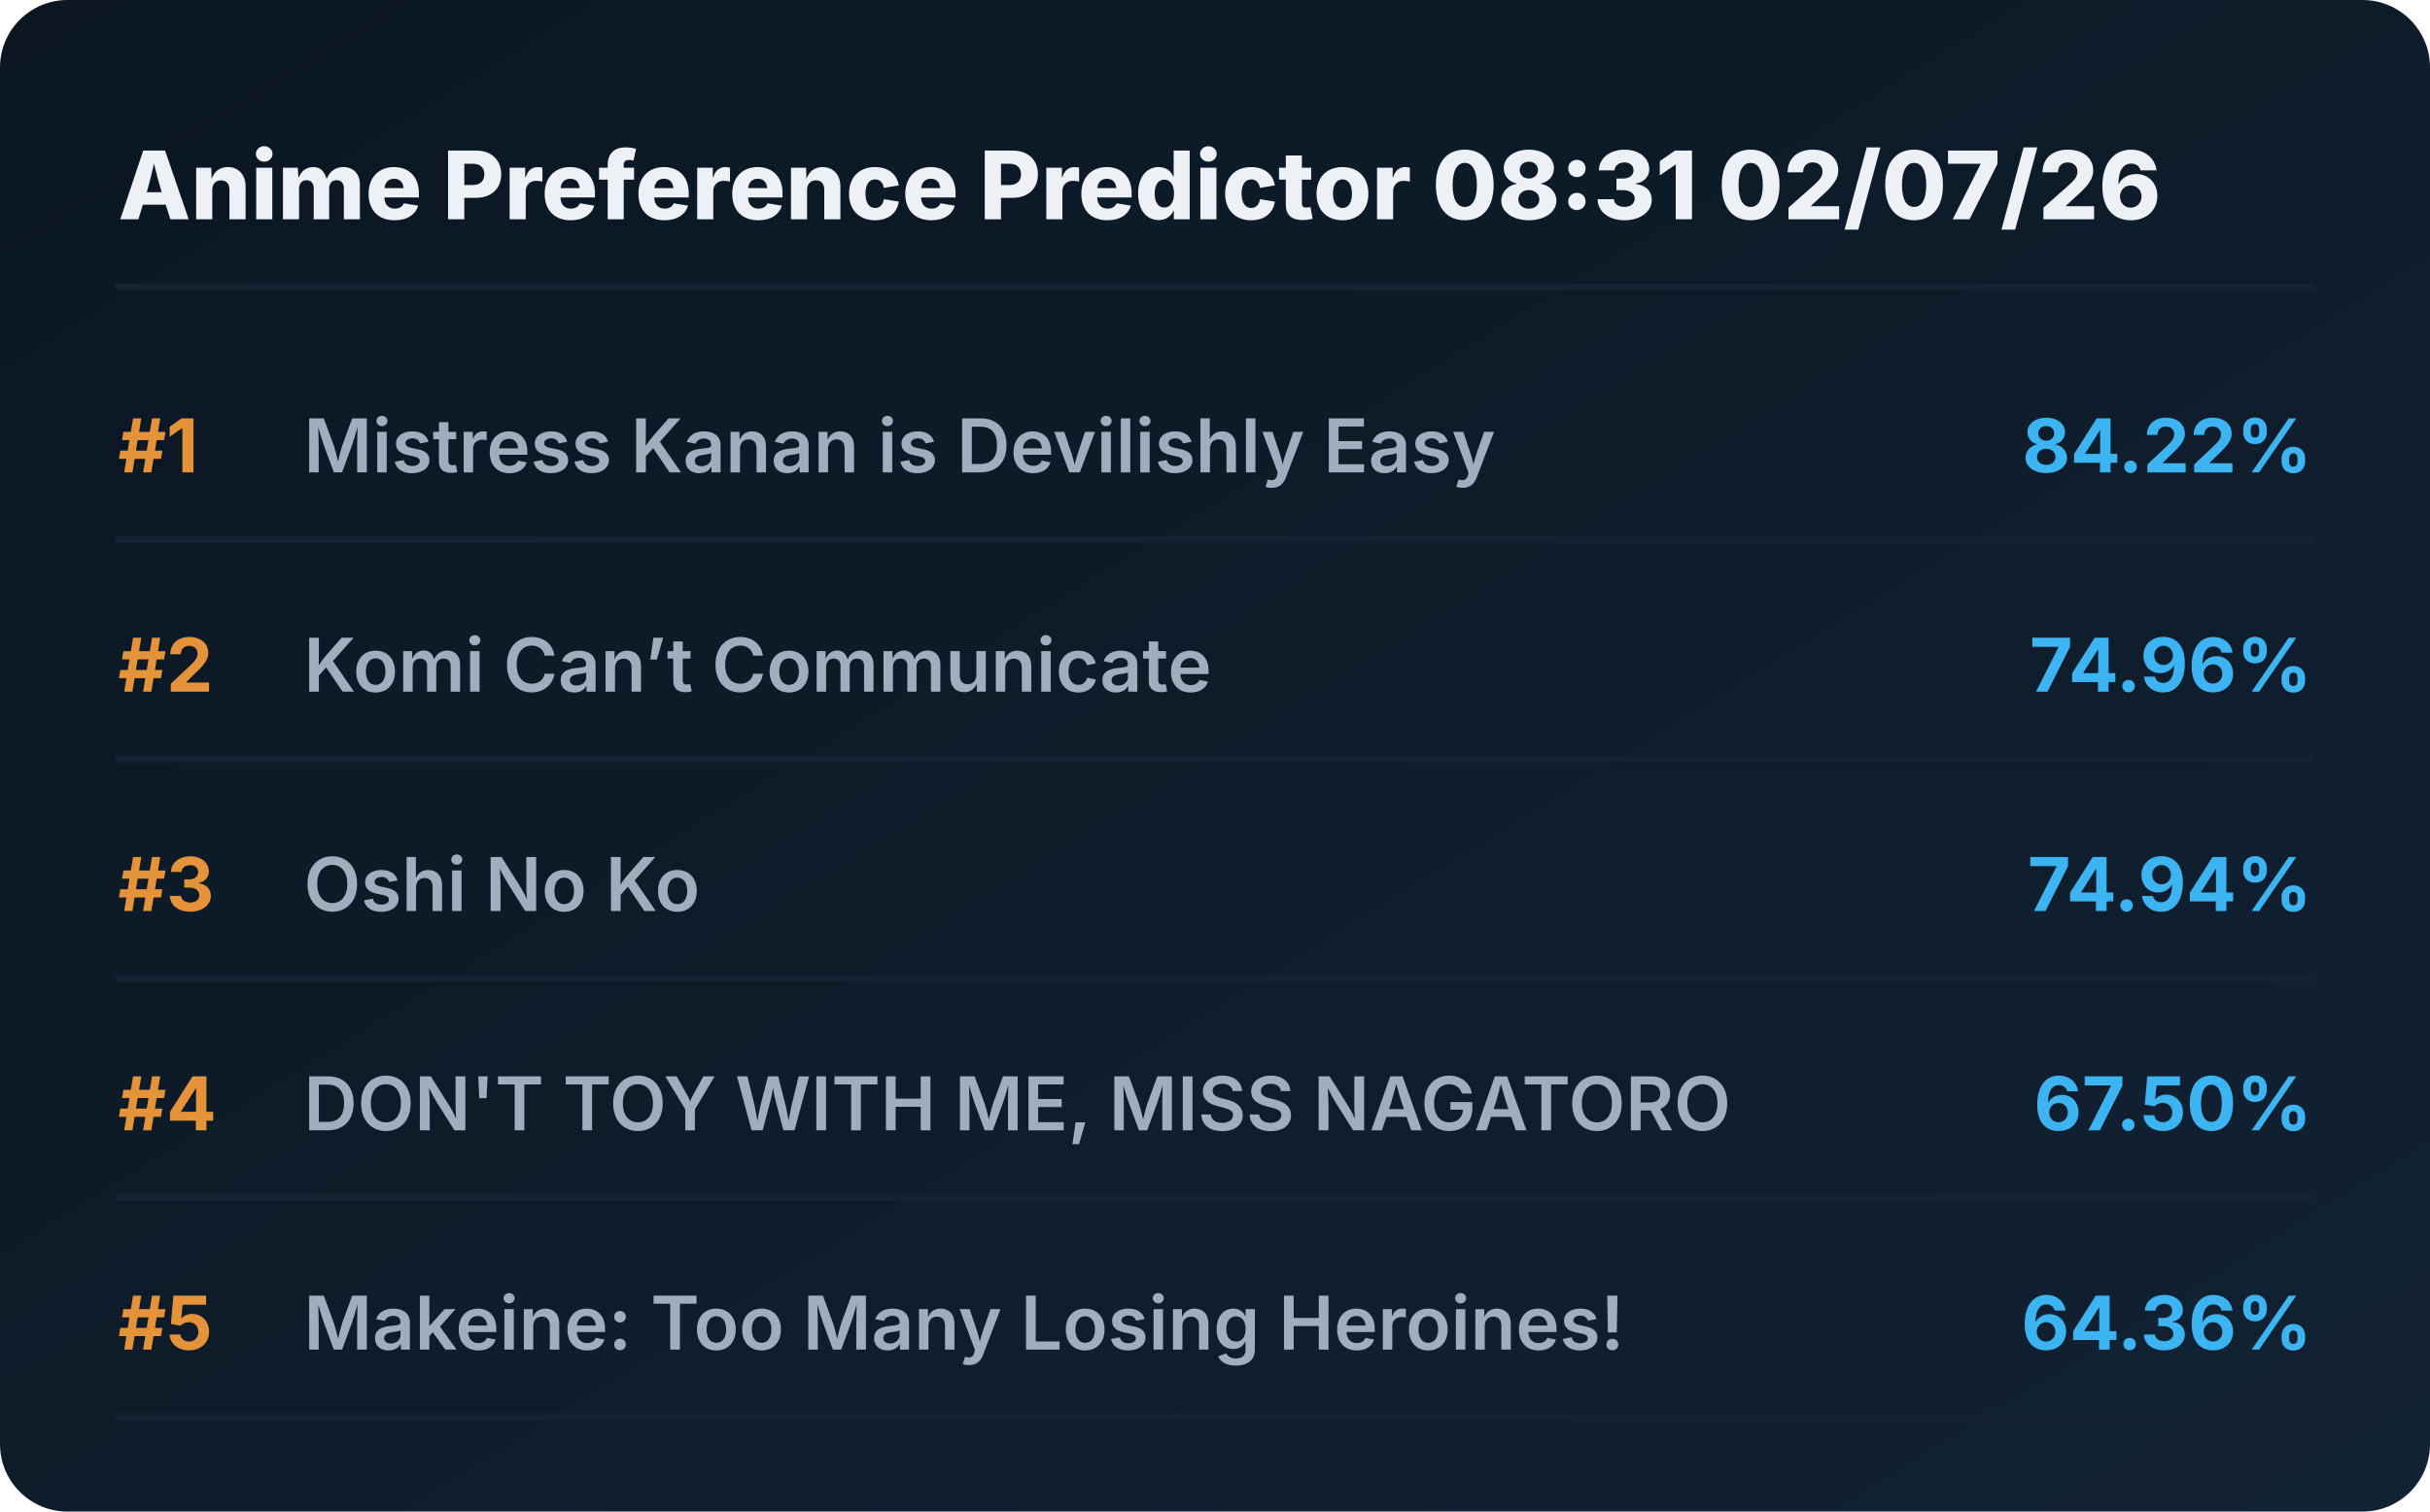
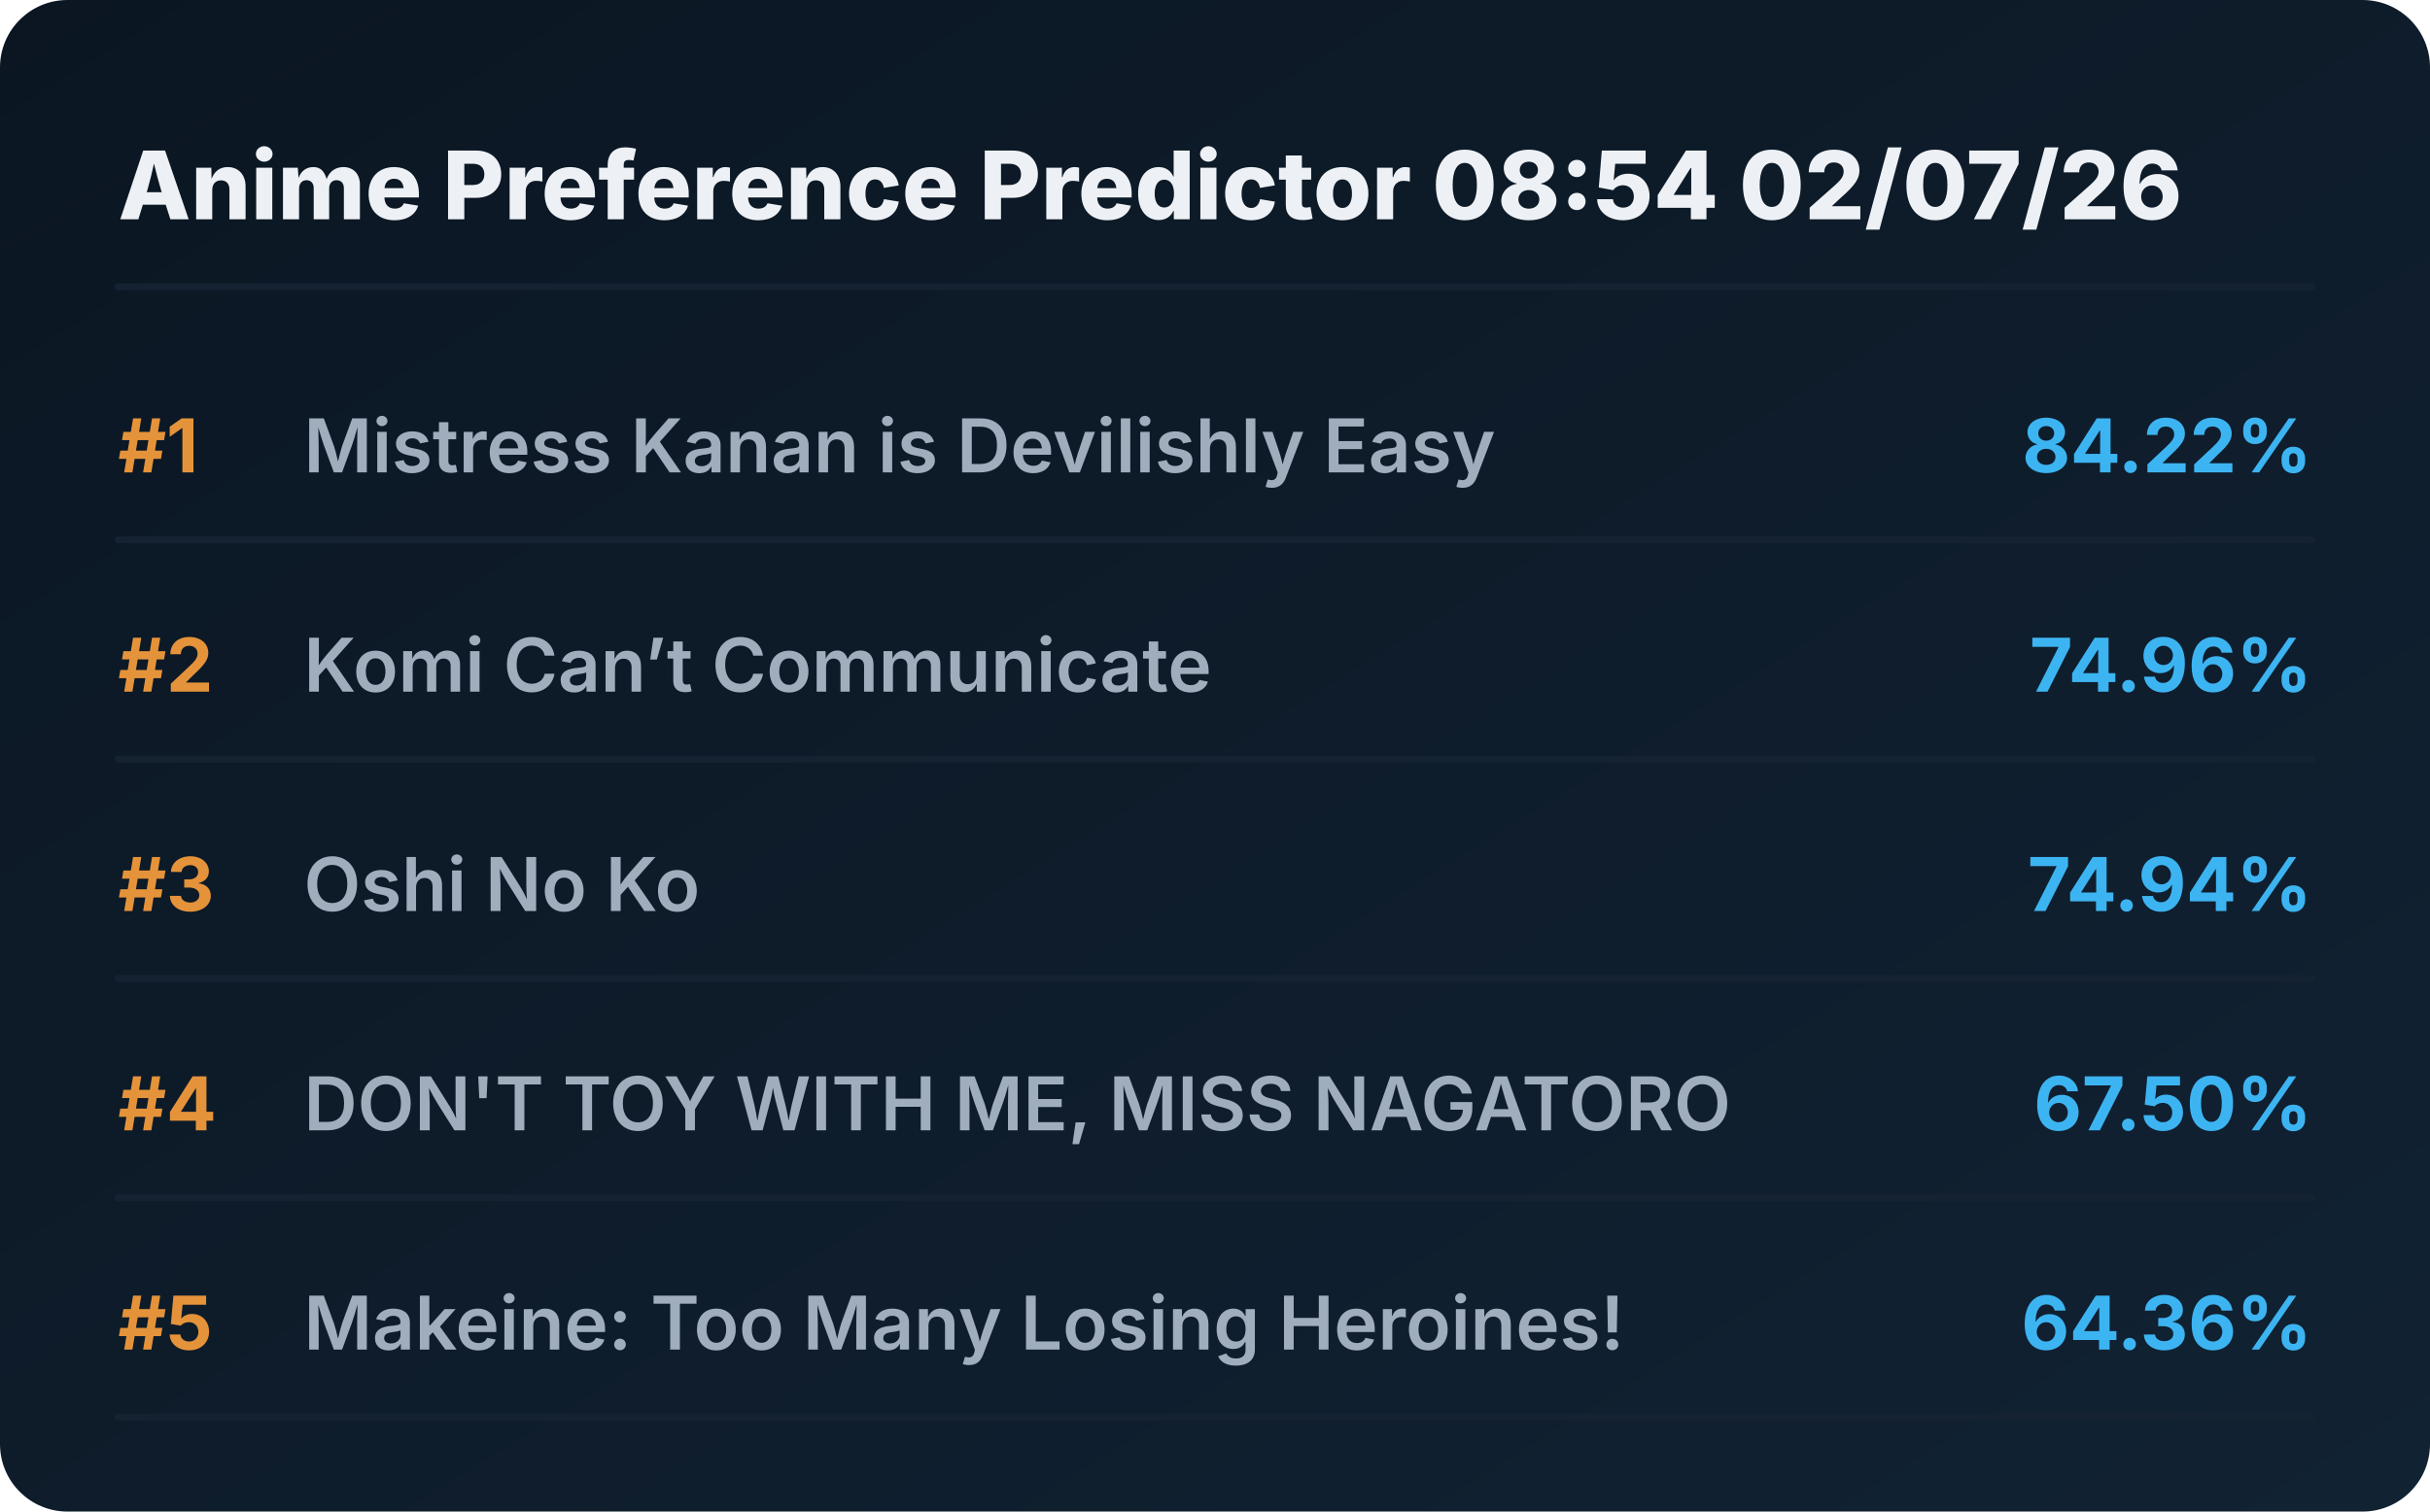
<svg xmlns="http://www.w3.org/2000/svg" viewBox="0 0 720 448" preserveAspectRatio="xMidYMid meet" style="width: 100%; height: auto; max-width: 720px;">
  <defs>
    <linearGradient id="boxGrad" x1="0%" y1="0%" x2="100%" y2="100%">
      <stop offset="0%" stop-color="#0b1622" />
      <stop offset="100%" stop-color="#112233" />
    </linearGradient>
    <clipPath id="titleClip">
      <rect x="90" y="0" width="510" height="100%" />
    </clipPath>
  </defs>
  <style>
    .bg { fill: url(#boxGrad); rx: 20px; }
    .header { font-family: 'Overpass', 'Inter', system-ui, sans-serif; font-weight: 800; font-size: 28px; fill: #edf1f5; }
    .rank { font-family: 'Overpass', 'Inter', system-ui, sans-serif; font-weight: 700; font-size: 22px; fill: #e5933a; }
    .title { font-family: 'Overpass', 'Inter', system-ui, sans-serif; font-weight: 600; font-size: 22px; fill: #9fadbd; }
    .score { font-family: 'Overpass', 'Inter', system-ui, sans-serif; font-weight: 700; font-size: 22px; fill: #3db4f2; }
    .line { stroke: #152232; stroke-width: 2; stroke-linecap: round; }
  </style>
  <rect class="bg" width="720" height="448" />
-   <text x="35" y="65" class="header">Anime Preference Predictor 08:31 02/07/26</text>
+   <text x="35" y="65" class="header">Anime Preference Predictor 08:54 02/07/26</text>
  <line x1="35" y1="85" x2="685" y2="85" class="line" />
  <g transform="translate(0, 0)">
    <text x="35" y="140" class="rank">#1</text>
    <text x="90" y="140" class="title">Mistress Kanan is Devilishly Easy</text>
    <text x="685" y="140" class="score" text-anchor="end">84.22%</text>
    <line x1="35" y1="160" x2="685" y2="160" class="line" />
  </g>
  <g transform="translate(0, 65)">
    <text x="35" y="140" class="rank">#2</text>
    <text x="90" y="140" class="title">Komi Can’t Communicate</text>
    <text x="685" y="140" class="score" text-anchor="end">74.96%</text>
    <line x1="35" y1="160" x2="685" y2="160" class="line" />
  </g>
  <g transform="translate(0, 130)">
    <text x="35" y="140" class="rank">#3</text>
    <text x="90" y="140" class="title">Oshi No Ko</text>
    <text x="685" y="140" class="score" text-anchor="end">74.94%</text>
    <line x1="35" y1="160" x2="685" y2="160" class="line" />
  </g>
  <g transform="translate(0, 195)">
    <text x="35" y="140" class="rank">#4</text>
    <text x="90" y="140" class="title">DON'T TOY WITH ME, MISS NAGATORO</text>
    <text x="685" y="140" class="score" text-anchor="end">67.50%</text>
    <line x1="35" y1="160" x2="685" y2="160" class="line" />
  </g>
  <g transform="translate(0, 260)">
    <text x="35" y="140" class="rank">#5</text>
    <text x="90" y="140" class="title">Makeine: Too Many Losing Heroines!</text>
    <text x="685" y="140" class="score" text-anchor="end">64.36%</text>
    <line x1="35" y1="160" x2="685" y2="160" class="line" />
  </g>
</svg>
